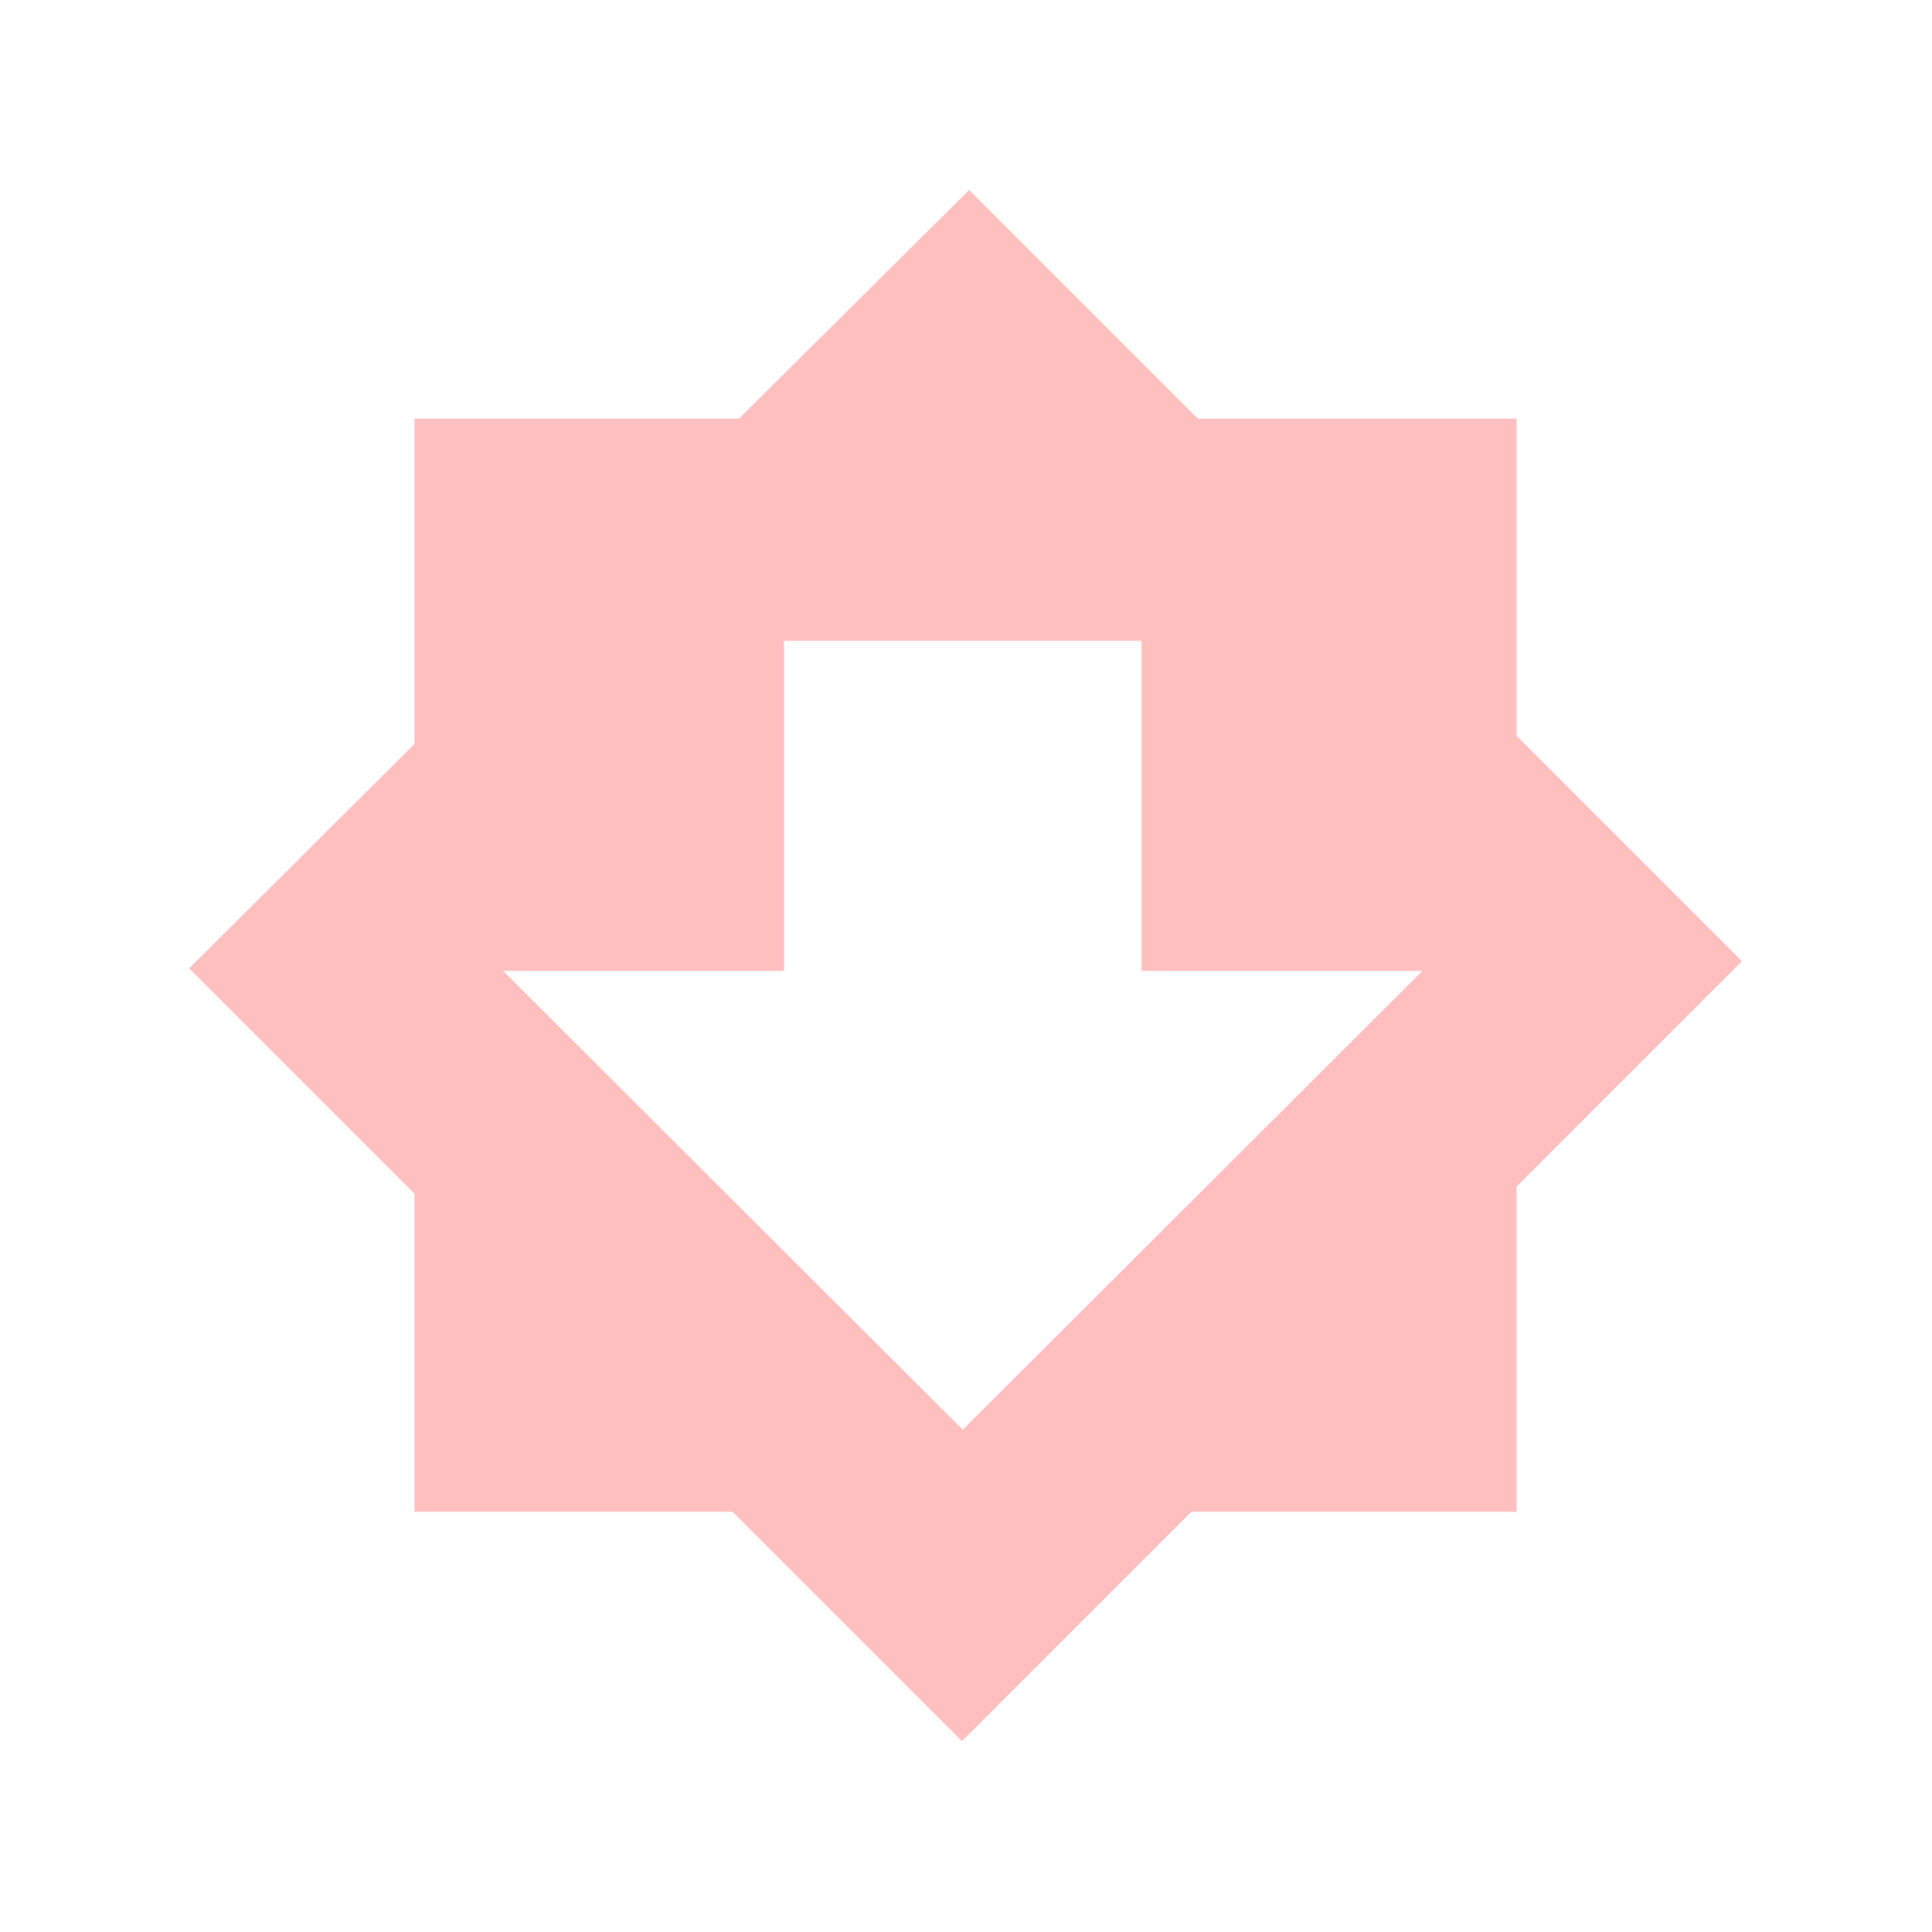
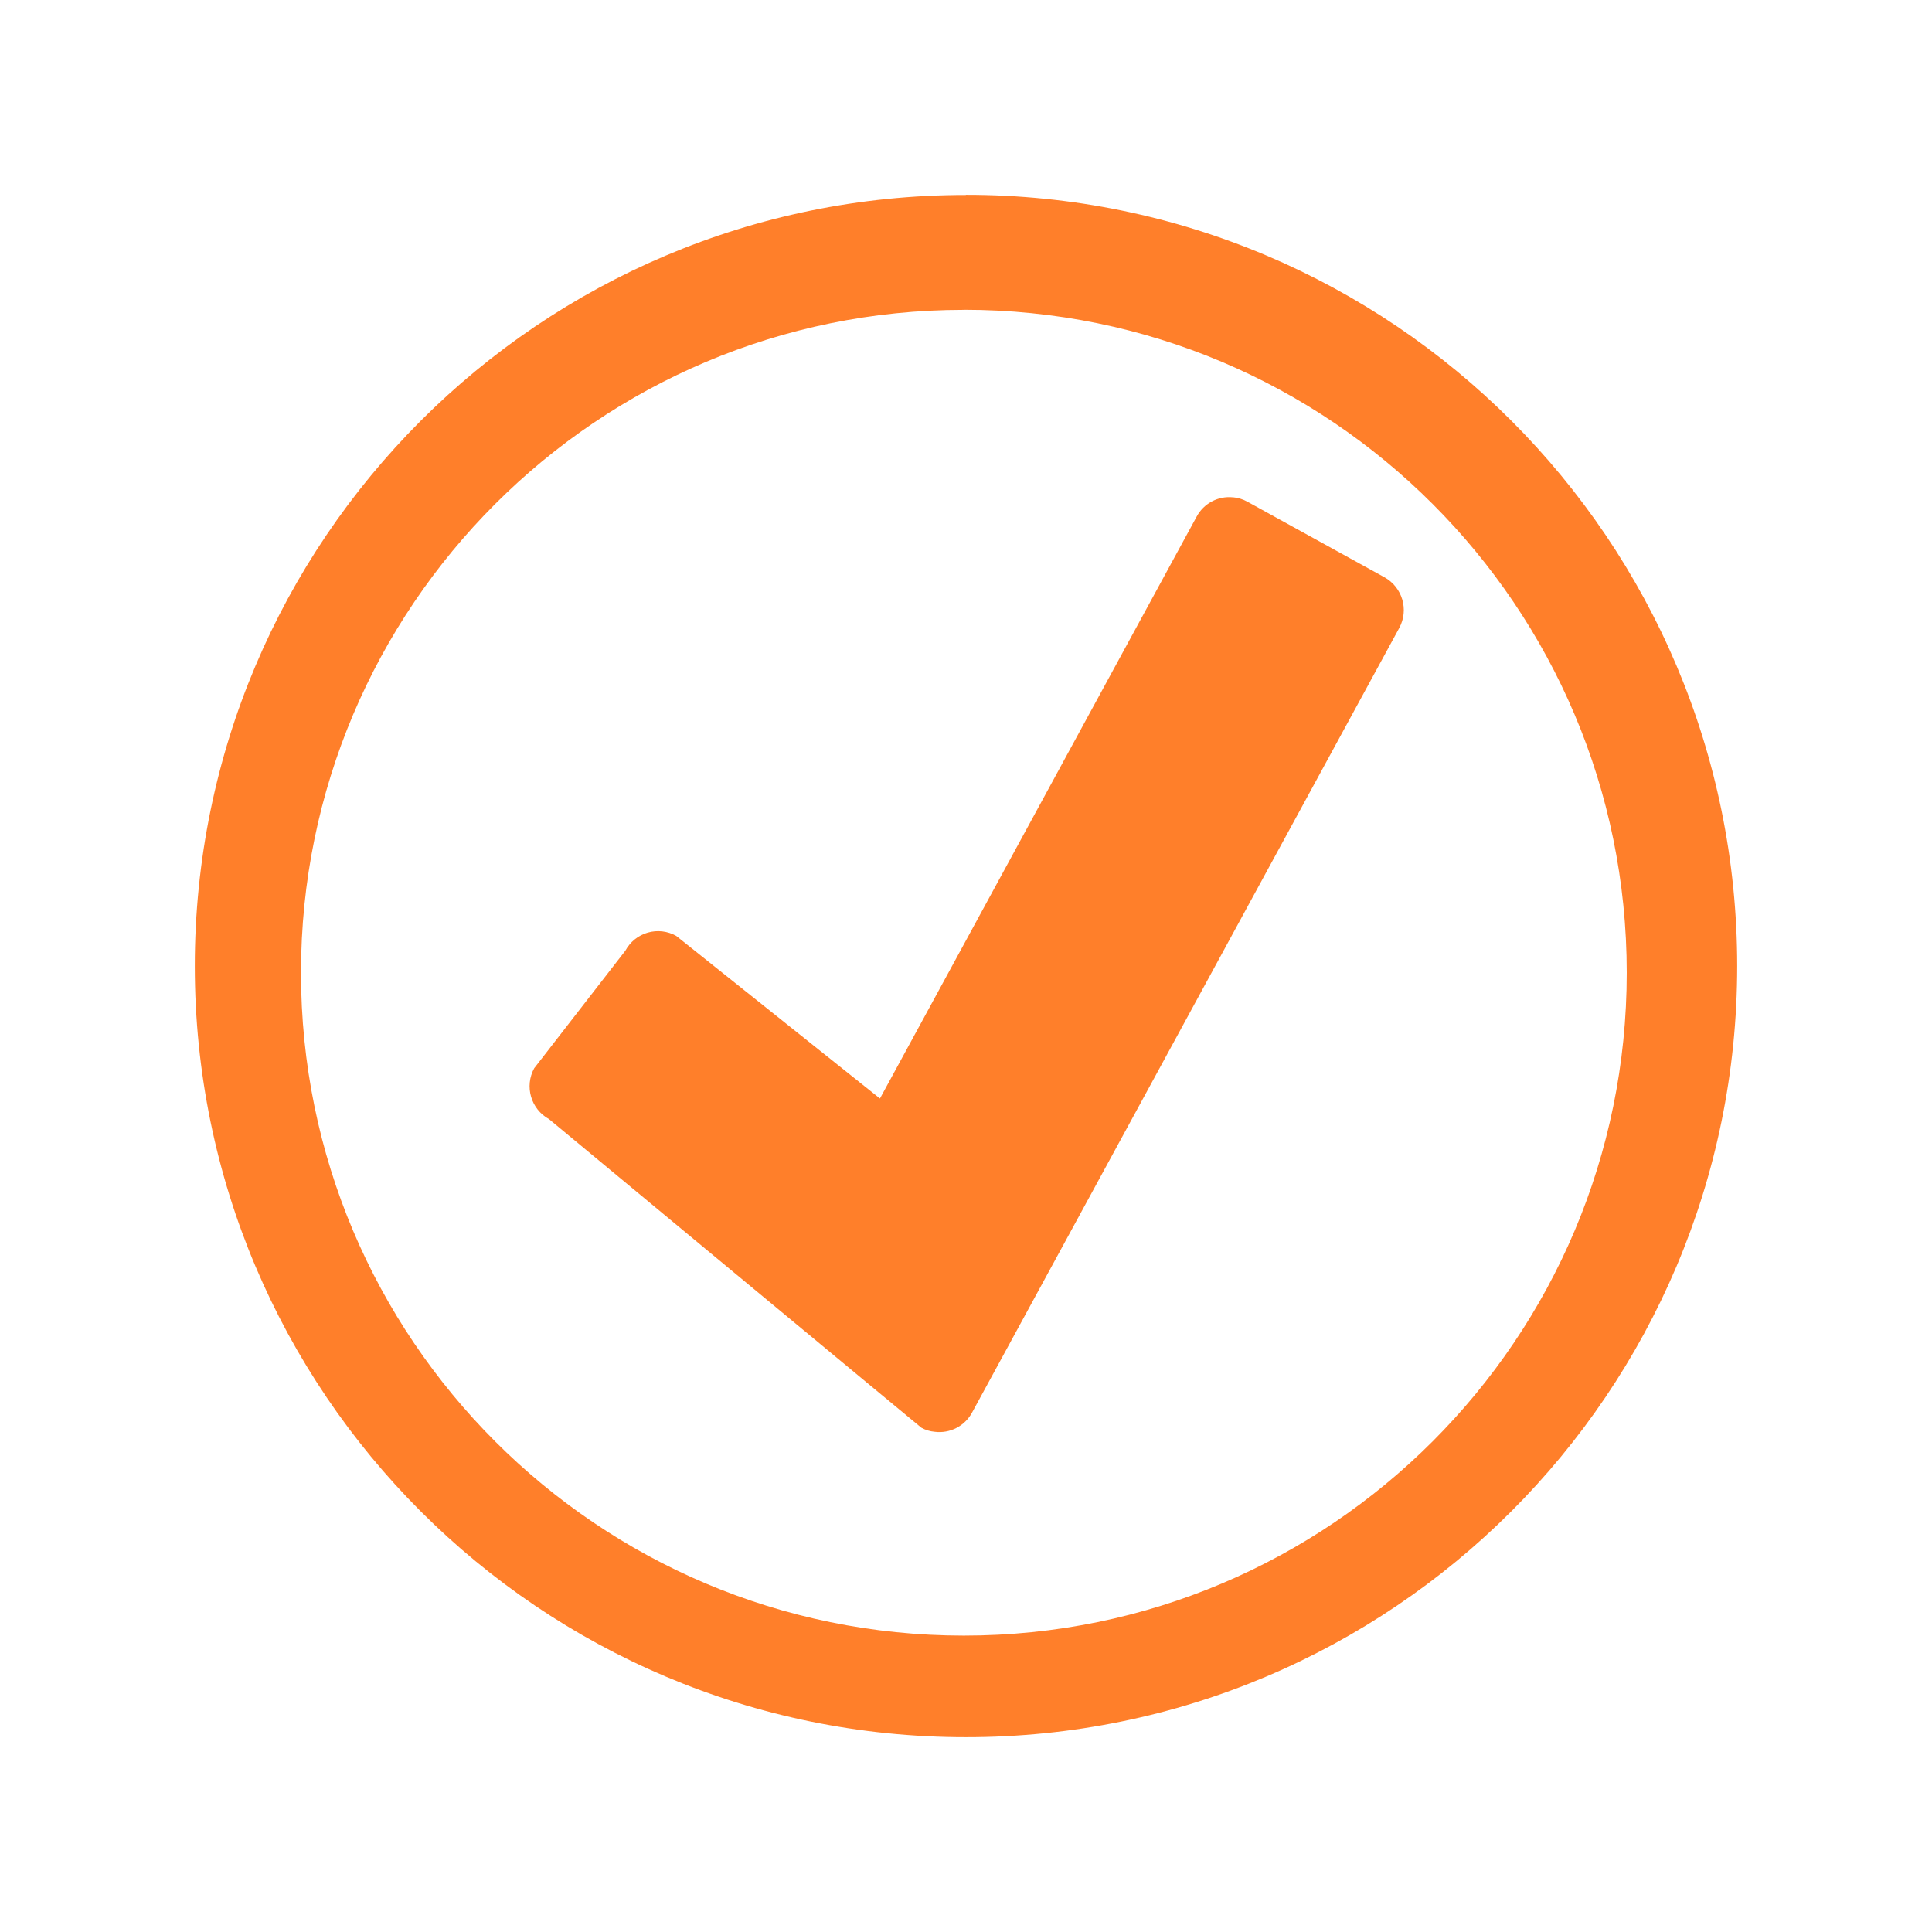
<svg xmlns="http://www.w3.org/2000/svg" width="24" height="24" id="svg11">
  <defs id="defs3">
    <style id="current-color-scheme" />
  </defs>
-   <path d="M12.04 2.36L9.18 5.2H5.15v4.04l-2.8 2.79 2.8 2.8v3.95H9.1l2.85 2.85 2.85-2.85h4.04v-4.04l2.8-2.8-2.8-2.8V5.2h-3.96zm-2.3 5.6h4.44v4.1h3.49l-5.71 5.7-5.71-5.7h3.49z" id="path10" fill="#ff2a2a" stroke-width=".41" fill-opacity=".3" />
+   <path d="M12 2.422a9.58 9.58 0 0 0-9.58 9.58A9.58 9.58 0 0 0 12 21.58a9.58 9.58 0 0 0 9.58-9.578A9.58 9.58 0 0 0 12 2.42zm-.027 1.426a8.235 8.235 0 0 1 8.235 8.235 8.235 8.235 0 0 1-8.235 8.235 8.235 8.235 0 0 1-8.234-8.235 8.235 8.235 0 0 1 8.234-8.234zm3.343 2.33a.458.458 0 0 0-.451.24l-3.934 7.228-2.531-2.02a.461.461 0 0 0-.631.183L6.636 13.27a.466.466 0 0 0 .184.632s4.62 3.832 4.626 3.834a.411.411 0 0 0 .164.05.461.461 0 0 0 .465-.238l5.307-9.747a.466.466 0 0 0-.184-.63l-1.703-.939a.45.45 0 0 0-.18-.055z" id="path2" fill="#ff7f2a" stroke-width="1.523" />
</svg>
